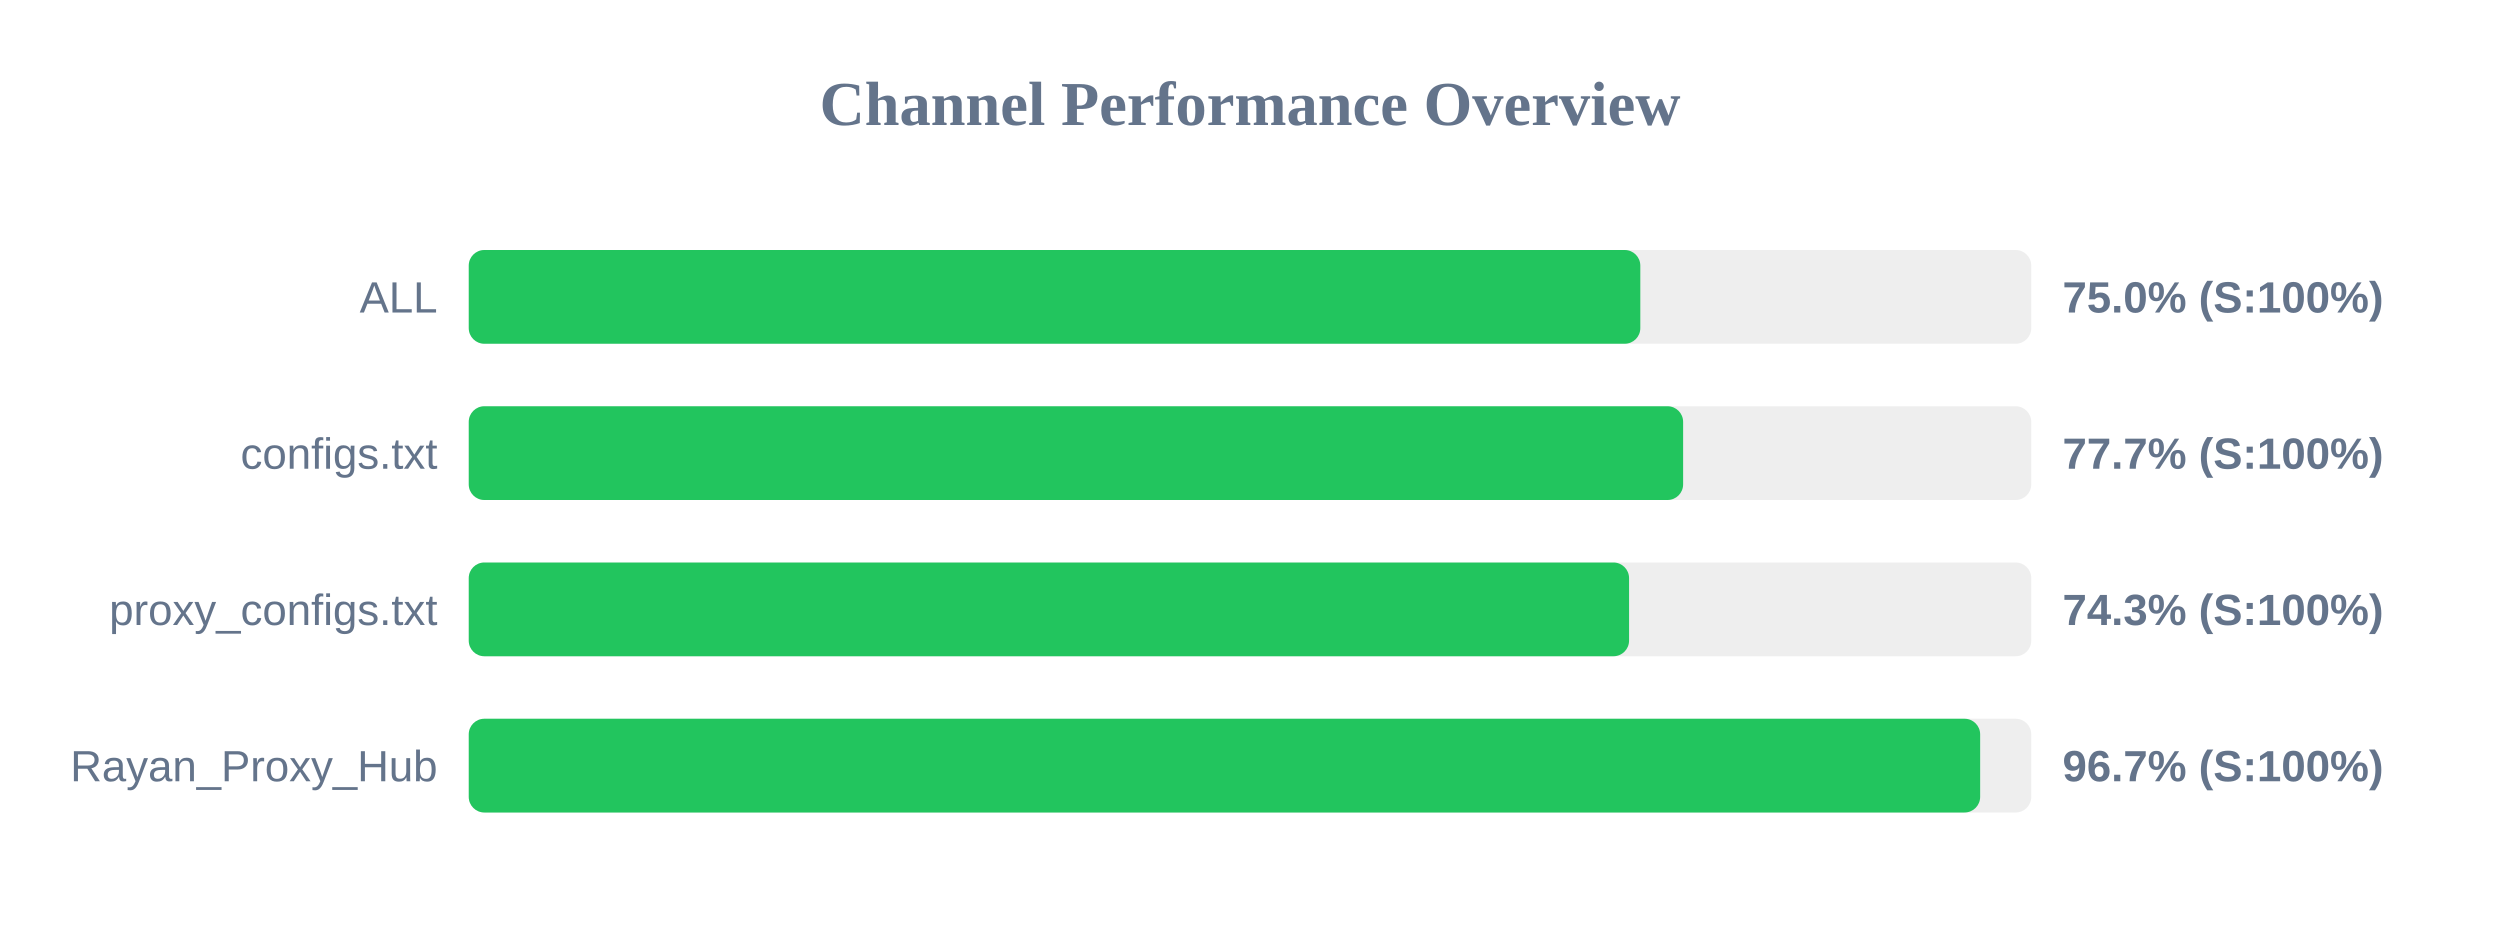
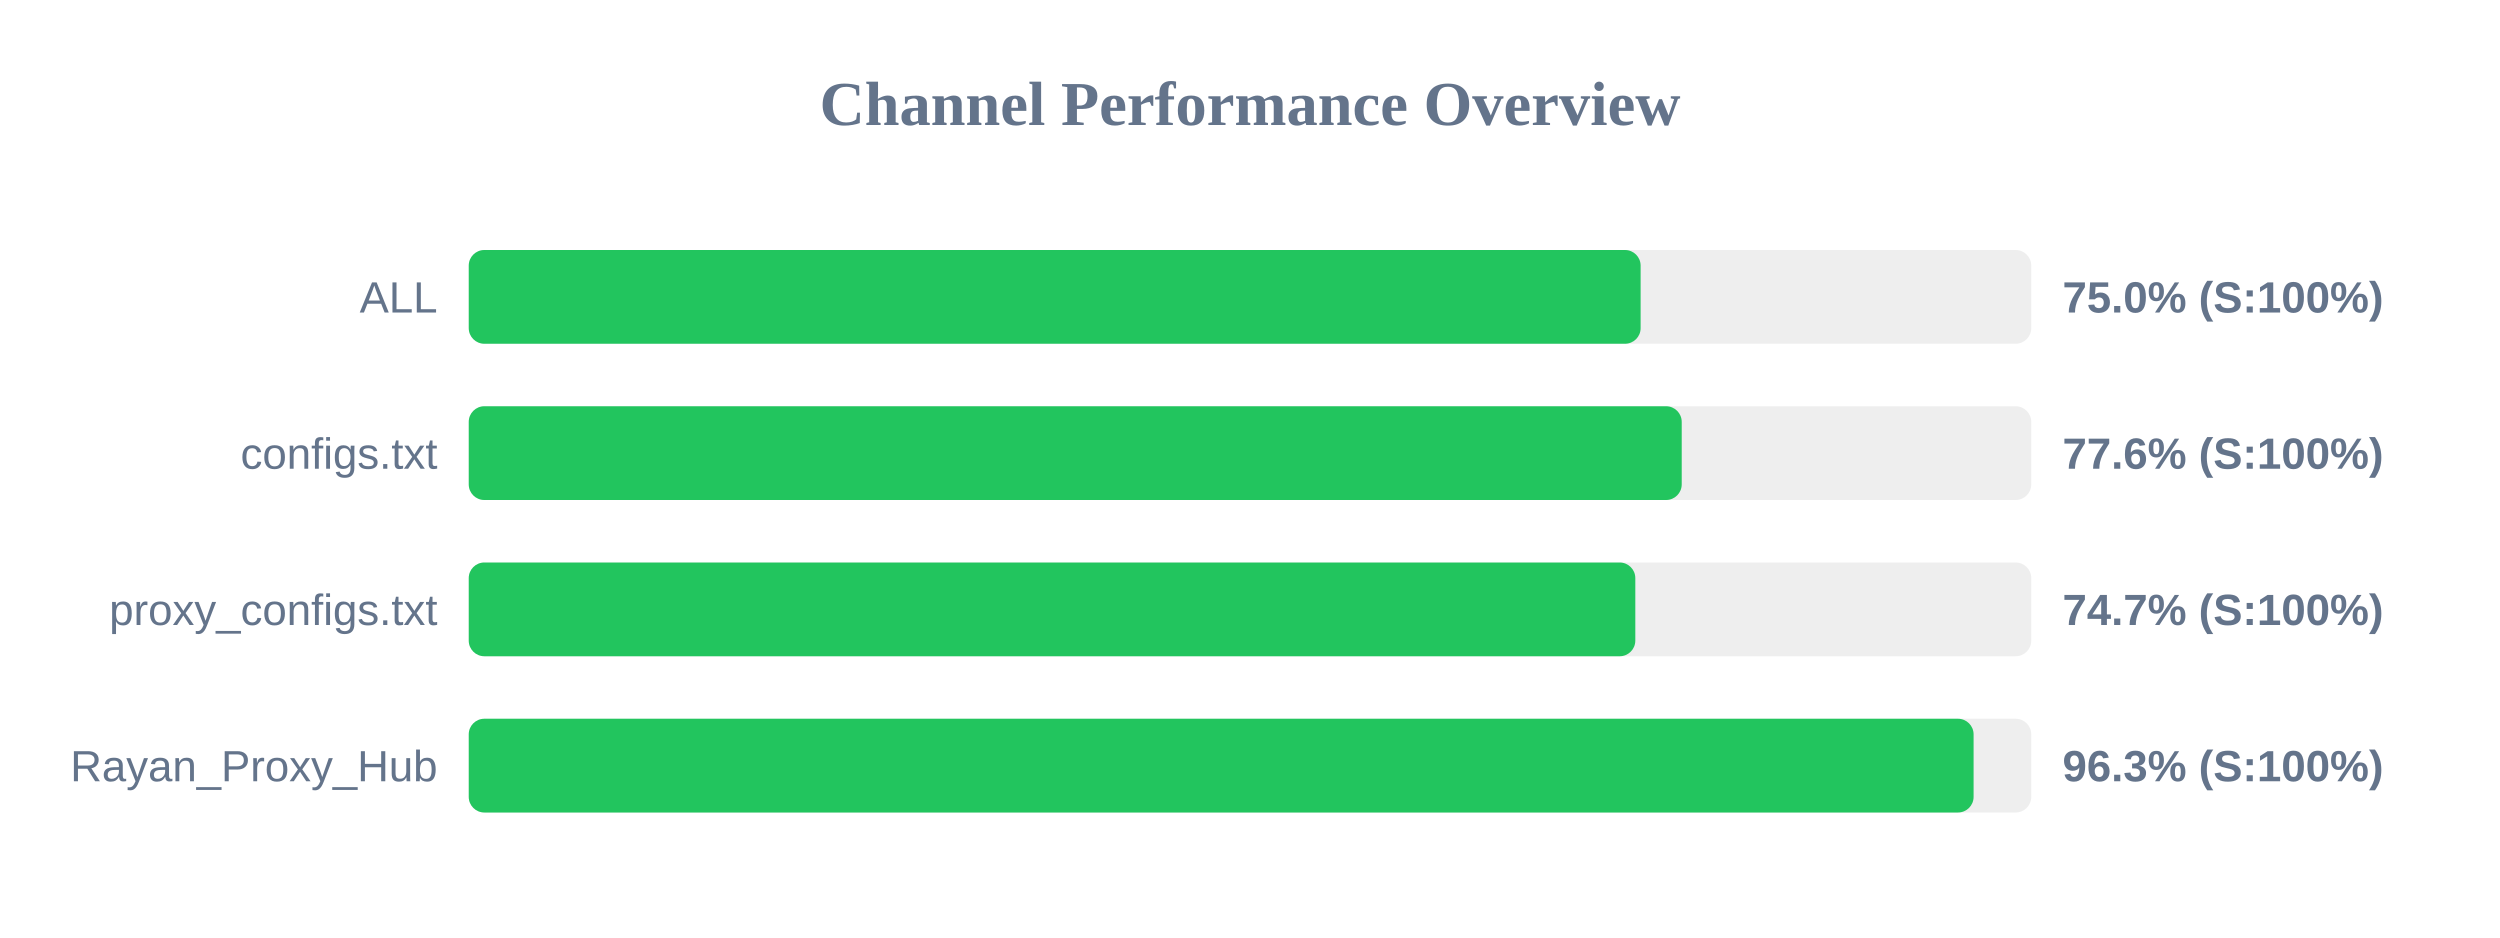
<svg xmlns="http://www.w3.org/2000/svg" width="800" height="300" version="1.1">
  <style>
        .row { font: 14px Arial; fill: #64748b; }
        .score { font: bold 14px Arial; fill: #64748b; }
    </style>
  <text x="400" y="40" text-anchor="middle" font-size="20px" font-weight="bold" fill="#64748b">Channel Performance Overview</text>
  <rect x="150" y="80" width="500" height="30" fill="#eee" rx="5" />
-   <rect x="150" y="80" width="374.9" height="30" fill="#22c55e" rx="5" />
+   <rect x="150" y="80" width="375.0" height="30" fill="#22c55e" rx="5" />
  <text x="140" y="100" text-anchor="end" class="row">ALL</text>
  <text x="660" y="100" text-anchor="start" class="score">75.0% (S:100%)</text>
  <rect x="150" y="130" width="500" height="30" fill="#eee" rx="5" />
-   <rect x="150" y="130" width="388.6" height="30" fill="#22c55e" rx="5" />
+   <rect x="150" y="130" width="388.15" height="30" fill="#22c55e" rx="5" />
  <text x="140" y="150" text-anchor="end" class="row">configs.txt</text>
-   <text x="660" y="150" text-anchor="start" class="score">77.7% (S:100%)</text>
+   <text x="660" y="150" text-anchor="start" class="score">77.6% (S:100%)</text>
  <rect x="150" y="180" width="500" height="30" fill="#eee" rx="5" />
-   <rect x="150" y="180" width="371.3" height="30" fill="#22c55e" rx="5" />
+   <rect x="150" y="180" width="373.3" height="30" fill="#22c55e" rx="5" />
  <text x="140" y="200" text-anchor="end" class="row">proxy_configs.txt</text>
-   <text x="660" y="200" text-anchor="start" class="score">74.3% (S:100%)</text>
+   <text x="660" y="200" text-anchor="start" class="score">74.7% (S:100%)</text>
  <rect x="150" y="230" width="500" height="30" fill="#eee" rx="5" />
-   <rect x="150" y="230" width="483.65" height="30" fill="#22c55e" rx="5" />
+   <rect x="150" y="230" width="481.55" height="30" fill="#22c55e" rx="5" />
  <text x="140" y="250" text-anchor="end" class="row">Rayan_Proxy_Hub</text>
-   <text x="660" y="250" text-anchor="start" class="score">96.7% (S:100%)</text>
+   <text x="660" y="250" text-anchor="start" class="score">96.3% (S:100%)</text>
</svg>
